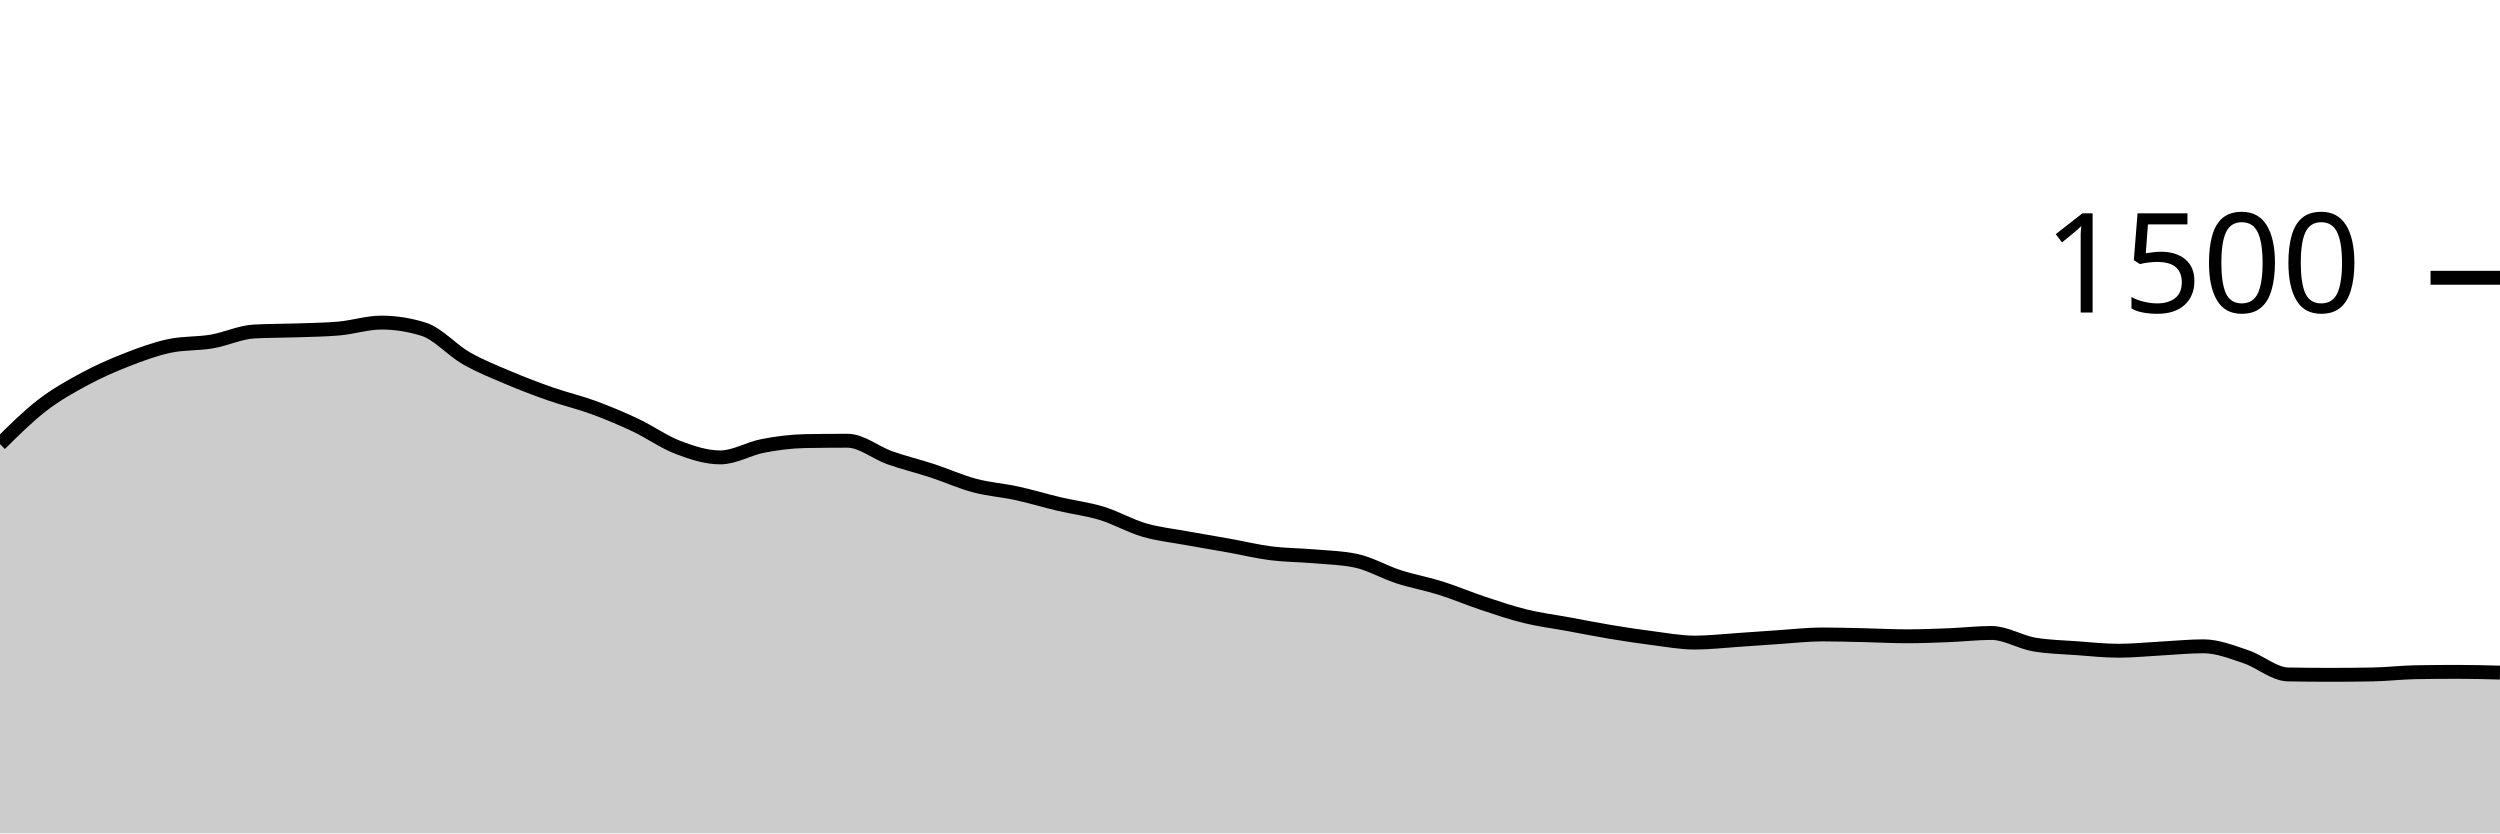
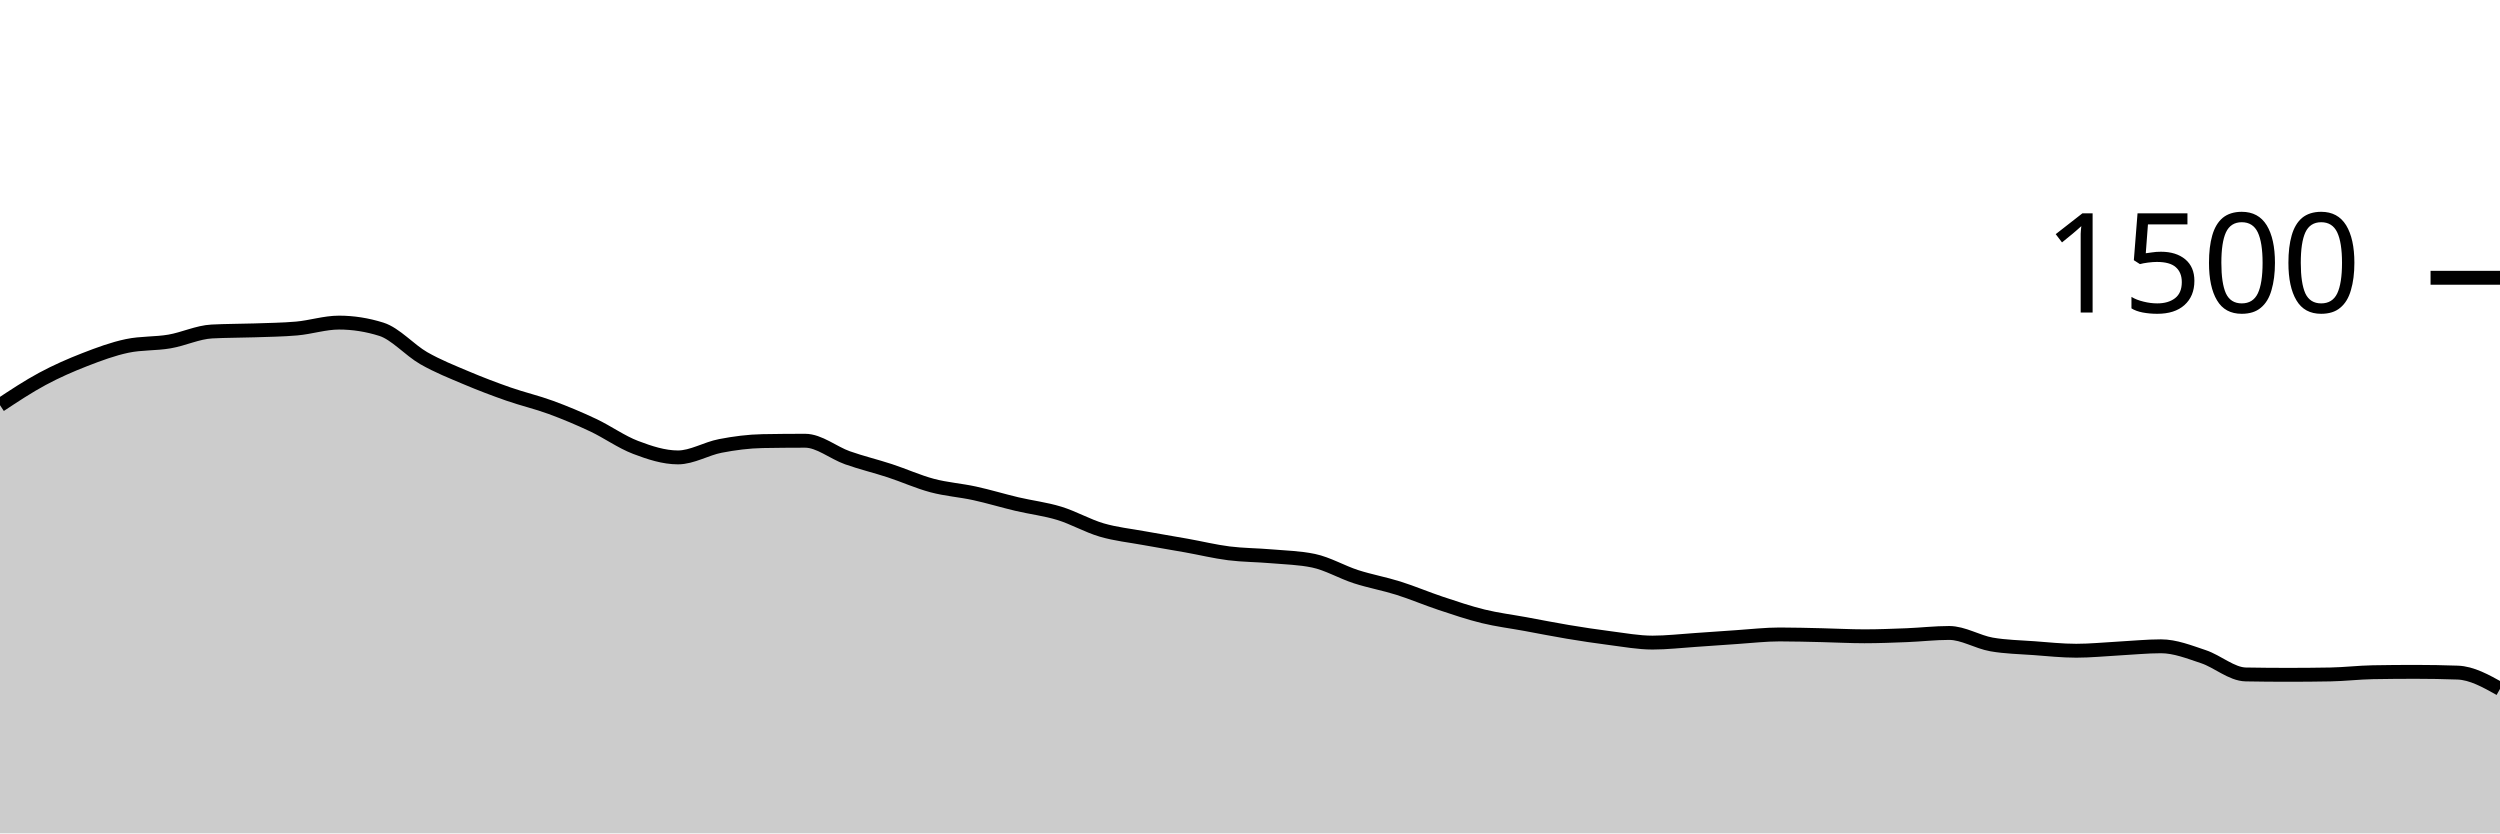
<svg xmlns="http://www.w3.org/2000/svg" viewBox="0 0 180 60">
  <g transform="translate(0,20)">
-     <path class="area" fill="rgba(0, 0, 0, 0.2)" d="M0,11.973C1.017,10.964,2.034,9.956,3.051,9.173C4.068,8.391,5.085,7.827,6.102,7.28C7.119,6.733,8.136,6.289,9.153,5.893C10.169,5.498,11.186,5.12,12.203,4.907C13.22,4.693,14.237,4.76,15.254,4.587C16.271,4.413,17.288,3.92,18.305,3.867C19.322,3.813,20.339,3.822,21.356,3.787C22.373,3.751,23.39,3.742,24.407,3.653C25.424,3.564,26.441,3.227,27.458,3.227C28.475,3.227,29.492,3.387,30.508,3.707C31.525,4.027,32.542,5.204,33.559,5.787C34.576,6.369,35.593,6.769,36.61,7.2C37.627,7.631,38.644,8.018,39.661,8.373C40.678,8.729,41.695,8.96,42.712,9.333C43.729,9.707,44.746,10.133,45.763,10.613C46.78,11.093,47.797,11.827,48.814,12.213C49.831,12.6,50.847,12.933,51.864,12.933C52.881,12.933,53.898,12.302,54.915,12.107C55.932,11.911,56.949,11.778,57.966,11.76C58.983,11.742,60,11.733,61.017,11.733C62.034,11.733,63.051,12.6,64.068,12.96C65.085,13.32,66.102,13.56,67.119,13.893C68.136,14.227,69.153,14.689,70.169,14.96C71.186,15.231,72.203,15.298,73.22,15.52C74.237,15.742,75.254,16.053,76.271,16.293C77.288,16.533,78.305,16.649,79.322,16.96C80.339,17.271,81.356,17.862,82.373,18.16C83.39,18.458,84.407,18.56,85.424,18.747C86.441,18.933,87.458,19.098,88.475,19.28C89.492,19.462,90.508,19.711,91.525,19.84C92.542,19.969,93.559,19.964,94.576,20.053C95.593,20.142,96.61,20.16,97.627,20.373C98.644,20.587,99.661,21.191,100.678,21.52C101.695,21.849,102.712,22.027,103.729,22.347C104.746,22.667,105.763,23.102,106.78,23.44C107.797,23.778,108.814,24.124,109.831,24.373C110.847,24.622,111.864,24.747,112.881,24.933C113.898,25.12,114.915,25.324,115.932,25.493C116.949,25.662,117.966,25.818,118.983,25.947C120,26.076,121.017,26.267,122.034,26.267C123.051,26.267,124.068,26.147,125.085,26.08C126.102,26.013,127.119,25.933,128.136,25.867C129.153,25.8,130.169,25.68,131.186,25.68C132.203,25.68,133.22,25.711,134.237,25.733C135.254,25.756,136.271,25.813,137.288,25.813C138.305,25.813,139.322,25.773,140.339,25.733C141.356,25.693,142.373,25.573,143.39,25.573C144.407,25.573,145.424,26.222,146.441,26.4C147.458,26.578,148.475,26.591,149.492,26.667C150.508,26.742,151.525,26.853,152.542,26.853C153.559,26.853,154.576,26.747,155.593,26.693C156.61,26.64,157.627,26.533,158.644,26.533C159.661,26.533,160.678,26.942,161.695,27.28C162.712,27.618,163.729,28.542,164.746,28.56C165.763,28.578,166.78,28.587,167.797,28.587C168.814,28.587,169.831,28.578,170.847,28.56C171.864,28.542,172.881,28.418,173.898,28.4C174.915,28.382,175.932,28.373,176.949,28.373C177.966,28.373,178.983,28.4,180,28.427L180,40C178.983,40,177.966,40,176.949,40C175.932,40,174.915,40,173.898,40C172.881,40,171.864,40,170.847,40C169.831,40,168.814,40,167.797,40C166.78,40,165.763,40,164.746,40C163.729,40,162.712,40,161.695,40C160.678,40,159.661,40,158.644,40C157.627,40,156.61,40,155.593,40C154.576,40,153.559,40,152.542,40C151.525,40,150.508,40,149.492,40C148.475,40,147.458,40,146.441,40C145.424,40,144.407,40,143.39,40C142.373,40,141.356,40,140.339,40C139.322,40,138.305,40,137.288,40C136.271,40,135.254,40,134.237,40C133.22,40,132.203,40,131.186,40C130.169,40,129.153,40,128.136,40C127.119,40,126.102,40,125.085,40C124.068,40,123.051,40,122.034,40C121.017,40,120,40,118.983,40C117.966,40,116.949,40,115.932,40C114.915,40,113.898,40,112.881,40C111.864,40,110.847,40,109.831,40C108.814,40,107.797,40,106.78,40C105.763,40,104.746,40,103.729,40C102.712,40,101.695,40,100.678,40C99.661,40,98.644,40,97.627,40C96.61,40,95.593,40,94.576,40C93.559,40,92.542,40,91.525,40C90.508,40,89.492,40,88.475,40C87.458,40,86.441,40,85.424,40C84.407,40,83.39,40,82.373,40C81.356,40,80.339,40,79.322,40C78.305,40,77.288,40,76.271,40C75.254,40,74.237,40,73.22,40C72.203,40,71.186,40,70.169,40C69.153,40,68.136,40,67.119,40C66.102,40,65.085,40,64.068,40C63.051,40,62.034,40,61.017,40C60,40,58.983,40,57.966,40C56.949,40,55.932,40,54.915,40C53.898,40,52.881,40,51.864,40C50.847,40,49.831,40,48.814,40C47.797,40,46.78,40,45.763,40C44.746,40,43.729,40,42.712,40C41.695,40,40.678,40,39.661,40C38.644,40,37.627,40,36.61,40C35.593,40,34.576,40,33.559,40C32.542,40,31.525,40,30.508,40C29.492,40,28.475,40,27.458,40C26.441,40,25.424,40,24.407,40C23.39,40,22.373,40,21.356,40C20.339,40,19.322,40,18.305,40C17.288,40,16.271,40,15.254,40C14.237,40,13.22,40,12.203,40C11.186,40,10.169,40,9.153,40C8.136,40,7.119,40,6.102,40C5.085,40,4.068,40,3.051,40C2.034,40,1.017,40,0,40Z" />
-     <path class="line" stroke="black" fill="none" d="M0,11.973C1.017,10.964,2.034,9.956,3.051,9.173C4.068,8.391,5.085,7.827,6.102,7.28C7.119,6.733,8.136,6.289,9.153,5.893C10.169,5.498,11.186,5.12,12.203,4.907C13.22,4.693,14.237,4.76,15.254,4.587C16.271,4.413,17.288,3.92,18.305,3.867C19.322,3.813,20.339,3.822,21.356,3.787C22.373,3.751,23.39,3.742,24.407,3.653C25.424,3.564,26.441,3.227,27.458,3.227C28.475,3.227,29.492,3.387,30.508,3.707C31.525,4.027,32.542,5.204,33.559,5.787C34.576,6.369,35.593,6.769,36.61,7.2C37.627,7.631,38.644,8.018,39.661,8.373C40.678,8.729,41.695,8.96,42.712,9.333C43.729,9.707,44.746,10.133,45.763,10.613C46.78,11.093,47.797,11.827,48.814,12.213C49.831,12.6,50.847,12.933,51.864,12.933C52.881,12.933,53.898,12.302,54.915,12.107C55.932,11.911,56.949,11.778,57.966,11.76C58.983,11.742,60,11.733,61.017,11.733C62.034,11.733,63.051,12.6,64.068,12.96C65.085,13.32,66.102,13.56,67.119,13.893C68.136,14.227,69.153,14.689,70.169,14.96C71.186,15.231,72.203,15.298,73.22,15.52C74.237,15.742,75.254,16.053,76.271,16.293C77.288,16.533,78.305,16.649,79.322,16.96C80.339,17.271,81.356,17.862,82.373,18.16C83.39,18.458,84.407,18.56,85.424,18.747C86.441,18.933,87.458,19.098,88.475,19.28C89.492,19.462,90.508,19.711,91.525,19.84C92.542,19.969,93.559,19.964,94.576,20.053C95.593,20.142,96.61,20.16,97.627,20.373C98.644,20.587,99.661,21.191,100.678,21.52C101.695,21.849,102.712,22.027,103.729,22.347C104.746,22.667,105.763,23.102,106.78,23.44C107.797,23.778,108.814,24.124,109.831,24.373C110.847,24.622,111.864,24.747,112.881,24.933C113.898,25.12,114.915,25.324,115.932,25.493C116.949,25.662,117.966,25.818,118.983,25.947C120,26.076,121.017,26.267,122.034,26.267C123.051,26.267,124.068,26.147,125.085,26.08C126.102,26.013,127.119,25.933,128.136,25.867C129.153,25.8,130.169,25.68,131.186,25.68C132.203,25.68,133.22,25.711,134.237,25.733C135.254,25.756,136.271,25.813,137.288,25.813C138.305,25.813,139.322,25.773,140.339,25.733C141.356,25.693,142.373,25.573,143.39,25.573C144.407,25.573,145.424,26.222,146.441,26.4C147.458,26.578,148.475,26.591,149.492,26.667C150.508,26.742,151.525,26.853,152.542,26.853C153.559,26.853,154.576,26.747,155.593,26.693C156.61,26.64,157.627,26.533,158.644,26.533C159.661,26.533,160.678,26.942,161.695,27.28C162.712,27.618,163.729,28.542,164.746,28.56C165.763,28.578,166.78,28.587,167.797,28.587C168.814,28.587,169.831,28.578,170.847,28.56C171.864,28.542,172.881,28.418,173.898,28.4C174.915,28.382,175.932,28.373,176.949,28.373C177.966,28.373,178.983,28.4,180,28.427" />
+     <path class="area" fill="rgba(0, 0, 0, 0.2)" d="M0,9.173C1.017,8.5,2.034,7.827,3.051,7.28C4.068,6.733,5.085,6.289,6.102,5.893C7.119,5.498,8.136,5.12,9.153,4.907C10.169,4.693,11.186,4.76,12.203,4.587C13.22,4.413,14.237,3.92,15.254,3.867C16.271,3.813,17.288,3.822,18.305,3.787C19.322,3.751,20.339,3.742,21.356,3.653C22.373,3.564,23.39,3.227,24.407,3.227C25.424,3.227,26.441,3.387,27.458,3.707C28.475,4.027,29.492,5.204,30.508,5.787C31.525,6.369,32.542,6.769,33.559,7.2C34.576,7.631,35.593,8.018,36.61,8.373C37.627,8.729,38.644,8.96,39.661,9.333C40.678,9.707,41.695,10.133,42.712,10.613C43.729,11.093,44.746,11.827,45.763,12.213C46.78,12.6,47.797,12.933,48.814,12.933C49.831,12.933,50.847,12.302,51.864,12.107C52.881,11.911,53.898,11.778,54.915,11.76C55.932,11.742,56.949,11.733,57.966,11.733C58.983,11.733,60,12.6,61.017,12.96C62.034,13.32,63.051,13.56,64.068,13.893C65.085,14.227,66.102,14.689,67.119,14.96C68.136,15.231,69.153,15.298,70.169,15.52C71.186,15.742,72.203,16.053,73.22,16.293C74.237,16.533,75.254,16.649,76.271,16.96C77.288,17.271,78.305,17.862,79.322,18.16C80.339,18.458,81.356,18.56,82.373,18.747C83.39,18.933,84.407,19.098,85.424,19.28C86.441,19.462,87.458,19.711,88.475,19.84C89.492,19.969,90.508,19.964,91.525,20.053C92.542,20.142,93.559,20.16,94.576,20.373C95.593,20.587,96.61,21.191,97.627,21.52C98.644,21.849,99.661,22.027,100.678,22.347C101.695,22.667,102.712,23.102,103.729,23.44C104.746,23.778,105.763,24.124,106.78,24.373C107.797,24.622,108.814,24.747,109.831,24.933C110.847,25.12,111.864,25.324,112.881,25.493C113.898,25.662,114.915,25.818,115.932,25.947C116.949,26.076,117.966,26.267,118.983,26.267C120,26.267,121.017,26.147,122.034,26.08C123.051,26.013,124.068,25.933,125.085,25.867C126.102,25.8,127.119,25.68,128.136,25.68C129.153,25.68,130.169,25.711,131.186,25.733C132.203,25.756,133.22,25.813,134.237,25.813C135.254,25.813,136.271,25.773,137.288,25.733C138.305,25.693,139.322,25.573,140.339,25.573C141.356,25.573,142.373,26.222,143.39,26.4C144.407,26.578,145.424,26.591,146.441,26.667C147.458,26.742,148.475,26.853,149.492,26.853C150.508,26.853,151.525,26.747,152.542,26.693C153.559,26.64,154.576,26.533,155.593,26.533C156.61,26.533,157.627,26.942,158.644,27.28C159.661,27.618,160.678,28.542,161.695,28.56C162.712,28.578,163.729,28.587,164.746,28.587C165.763,28.587,166.78,28.578,167.797,28.56C168.814,28.542,169.831,28.418,170.847,28.4C171.864,28.382,172.881,28.373,173.898,28.373C174.915,28.373,175.932,28.391,176.949,28.427C177.966,28.462,178.983,29.031,180,29.6L180,40C178.983,40,177.966,40,176.949,40C175.932,40,174.915,40,173.898,40C172.881,40,171.864,40,170.847,40C169.831,40,168.814,40,167.797,40C166.78,40,165.763,40,164.746,40C163.729,40,162.712,40,161.695,40C160.678,40,159.661,40,158.644,40C157.627,40,156.61,40,155.593,40C154.576,40,153.559,40,152.542,40C151.525,40,150.508,40,149.492,40C148.475,40,147.458,40,146.441,40C145.424,40,144.407,40,143.39,40C142.373,40,141.356,40,140.339,40C139.322,40,138.305,40,137.288,40C136.271,40,135.254,40,134.237,40C133.22,40,132.203,40,131.186,40C130.169,40,129.153,40,128.136,40C127.119,40,126.102,40,125.085,40C124.068,40,123.051,40,122.034,40C121.017,40,120,40,118.983,40C117.966,40,116.949,40,115.932,40C114.915,40,113.898,40,112.881,40C111.864,40,110.847,40,109.831,40C108.814,40,107.797,40,106.78,40C105.763,40,104.746,40,103.729,40C102.712,40,101.695,40,100.678,40C99.661,40,98.644,40,97.627,40C96.61,40,95.593,40,94.576,40C93.559,40,92.542,40,91.525,40C90.508,40,89.492,40,88.475,40C87.458,40,86.441,40,85.424,40C84.407,40,83.39,40,82.373,40C81.356,40,80.339,40,79.322,40C78.305,40,77.288,40,76.271,40C75.254,40,74.237,40,73.22,40C72.203,40,71.186,40,70.169,40C69.153,40,68.136,40,67.119,40C66.102,40,65.085,40,64.068,40C63.051,40,62.034,40,61.017,40C60,40,58.983,40,57.966,40C56.949,40,55.932,40,54.915,40C53.898,40,52.881,40,51.864,40C50.847,40,49.831,40,48.814,40C47.797,40,46.78,40,45.763,40C44.746,40,43.729,40,42.712,40C41.695,40,40.678,40,39.661,40C38.644,40,37.627,40,36.61,40C35.593,40,34.576,40,33.559,40C32.542,40,31.525,40,30.508,40C29.492,40,28.475,40,27.458,40C26.441,40,25.424,40,24.407,40C23.39,40,22.373,40,21.356,40C20.339,40,19.322,40,18.305,40C17.288,40,16.271,40,15.254,40C14.237,40,13.22,40,12.203,40C11.186,40,10.169,40,9.153,40C8.136,40,7.119,40,6.102,40C5.085,40,4.068,40,3.051,40C2.034,40,1.017,40,0,40Z" />
+     <path class="line" stroke="black" fill="none" d="M0,9.173C1.017,8.5,2.034,7.827,3.051,7.28C4.068,6.733,5.085,6.289,6.102,5.893C7.119,5.498,8.136,5.12,9.153,4.907C10.169,4.693,11.186,4.76,12.203,4.587C13.22,4.413,14.237,3.92,15.254,3.867C16.271,3.813,17.288,3.822,18.305,3.787C19.322,3.751,20.339,3.742,21.356,3.653C22.373,3.564,23.39,3.227,24.407,3.227C25.424,3.227,26.441,3.387,27.458,3.707C28.475,4.027,29.492,5.204,30.508,5.787C31.525,6.369,32.542,6.769,33.559,7.2C34.576,7.631,35.593,8.018,36.61,8.373C37.627,8.729,38.644,8.96,39.661,9.333C40.678,9.707,41.695,10.133,42.712,10.613C43.729,11.093,44.746,11.827,45.763,12.213C46.78,12.6,47.797,12.933,48.814,12.933C49.831,12.933,50.847,12.302,51.864,12.107C52.881,11.911,53.898,11.778,54.915,11.76C55.932,11.742,56.949,11.733,57.966,11.733C58.983,11.733,60,12.6,61.017,12.96C62.034,13.32,63.051,13.56,64.068,13.893C65.085,14.227,66.102,14.689,67.119,14.96C68.136,15.231,69.153,15.298,70.169,15.52C71.186,15.742,72.203,16.053,73.22,16.293C74.237,16.533,75.254,16.649,76.271,16.96C77.288,17.271,78.305,17.862,79.322,18.16C80.339,18.458,81.356,18.56,82.373,18.747C83.39,18.933,84.407,19.098,85.424,19.28C86.441,19.462,87.458,19.711,88.475,19.84C89.492,19.969,90.508,19.964,91.525,20.053C92.542,20.142,93.559,20.16,94.576,20.373C95.593,20.587,96.61,21.191,97.627,21.52C98.644,21.849,99.661,22.027,100.678,22.347C101.695,22.667,102.712,23.102,103.729,23.44C104.746,23.778,105.763,24.124,106.78,24.373C107.797,24.622,108.814,24.747,109.831,24.933C110.847,25.12,111.864,25.324,112.881,25.493C113.898,25.662,114.915,25.818,115.932,25.947C116.949,26.076,117.966,26.267,118.983,26.267C120,26.267,121.017,26.147,122.034,26.08C123.051,26.013,124.068,25.933,125.085,25.867C126.102,25.8,127.119,25.68,128.136,25.68C129.153,25.68,130.169,25.711,131.186,25.733C132.203,25.756,133.22,25.813,134.237,25.813C135.254,25.813,136.271,25.773,137.288,25.733C138.305,25.693,139.322,25.573,140.339,25.573C141.356,25.573,142.373,26.222,143.39,26.4C144.407,26.578,145.424,26.591,146.441,26.667C147.458,26.742,148.475,26.853,149.492,26.853C150.508,26.853,151.525,26.747,152.542,26.693C153.559,26.64,154.576,26.533,155.593,26.533C156.61,26.533,157.627,26.942,158.644,27.28C159.661,27.618,160.678,28.542,161.695,28.56C162.712,28.578,163.729,28.587,164.746,28.587C165.763,28.587,166.78,28.578,167.797,28.56C168.814,28.542,169.831,28.418,170.847,28.4C171.864,28.382,172.881,28.373,173.898,28.373C174.915,28.373,175.932,28.391,176.949,28.427C177.966,28.462,178.983,29.031,180,29.6" />
    <path class="axis-ceiling" stroke-width="1" stroke="black" fill="none" d="M175,0L180,0" />
    <text class="axis-ceiling-label" font-family="sans-serif" text-anchor="end" font-size="10px" x="170" y="2.5">1500</text>
  </g>
</svg>
